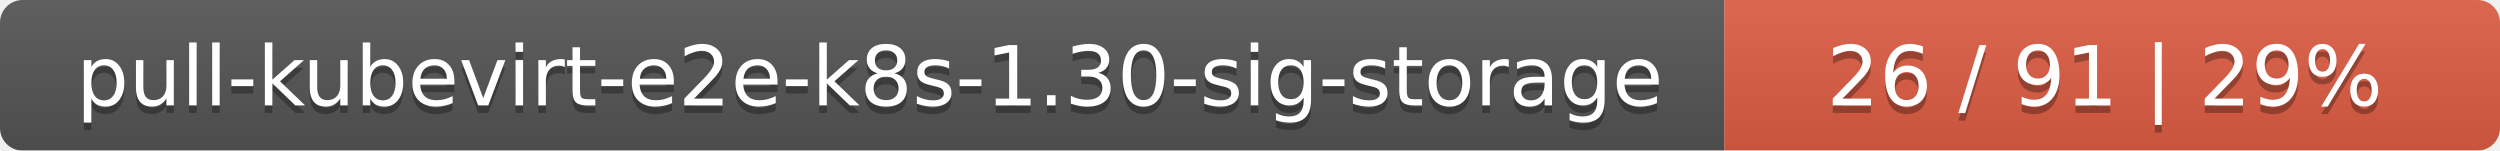
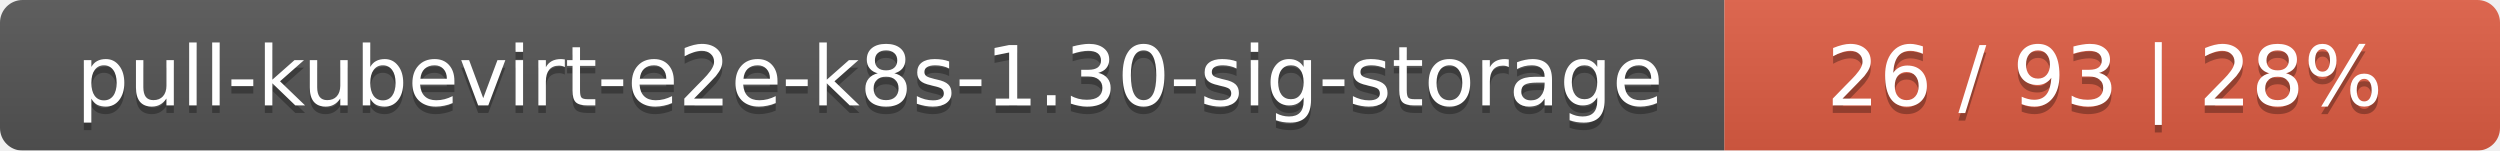
<svg xmlns="http://www.w3.org/2000/svg" width="332" height="20">
  <linearGradient id="smooth" x2="0" y2="100%">
    <stop offset="0" stop-color="#bbb" stop-opacity=".1" />
    <stop offset="1" stop-opacity=".1" />
  </linearGradient>
  <mask id="round">
    <rect width="332" height="20" rx="3" fill="#fff" />
  </mask>
  <g mask="url(#round)">
    <rect width="229" height="20" fill="#555" />
    <rect x="229" width="103" height="20" fill="#e05d44" />
    <rect width="332" height="20" fill="url(#smooth)" />
  </g>
  <g fill="#fff" text-anchor="middle" font-family="DejaVu Sans,Verdana,Geneva,sans-serif" font-size="11">
    <text x="115.5" y="15" fill="#010101" fill-opacity=".3">pull-kubevirt-e2e-k8s-1.30-sig-storage</text>
    <text x="115.5" y="14">pull-kubevirt-e2e-k8s-1.30-sig-storage</text>
-     <text x="279.5" y="15" fill="#010101" fill-opacity=".3">26 / 91    |    29%</text>
-     <text x="279.5" y="14">26 / 91    |    29%</text>
+     <text x="279.5" y="15" fill="#010101" fill-opacity=".3">26 / 93    |    28%</text>
+     <text x="279.5" y="14">26 / 93    |    28%</text>
  </g>
</svg>
